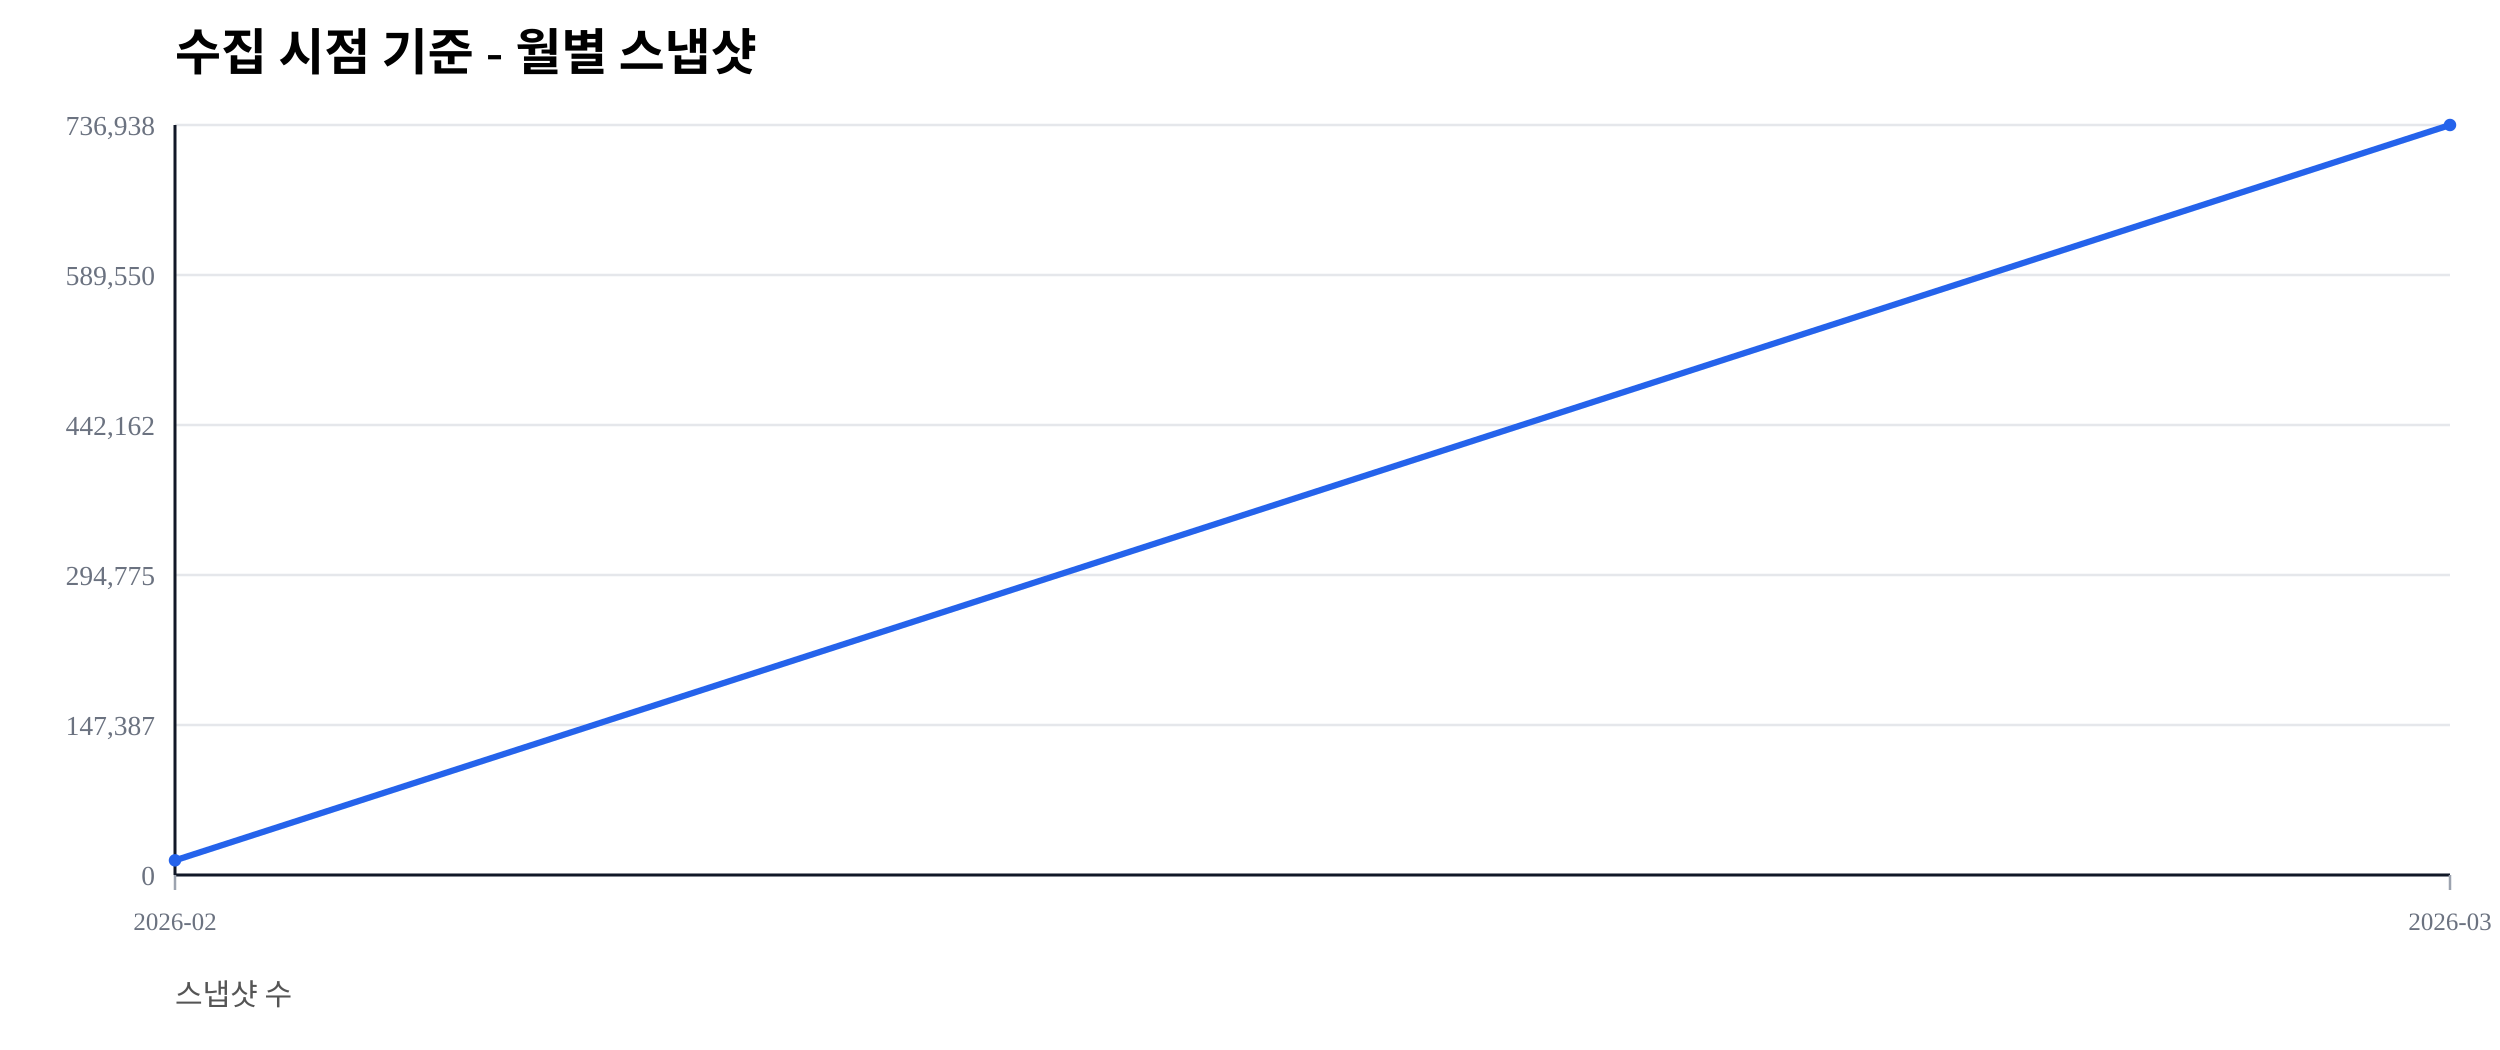
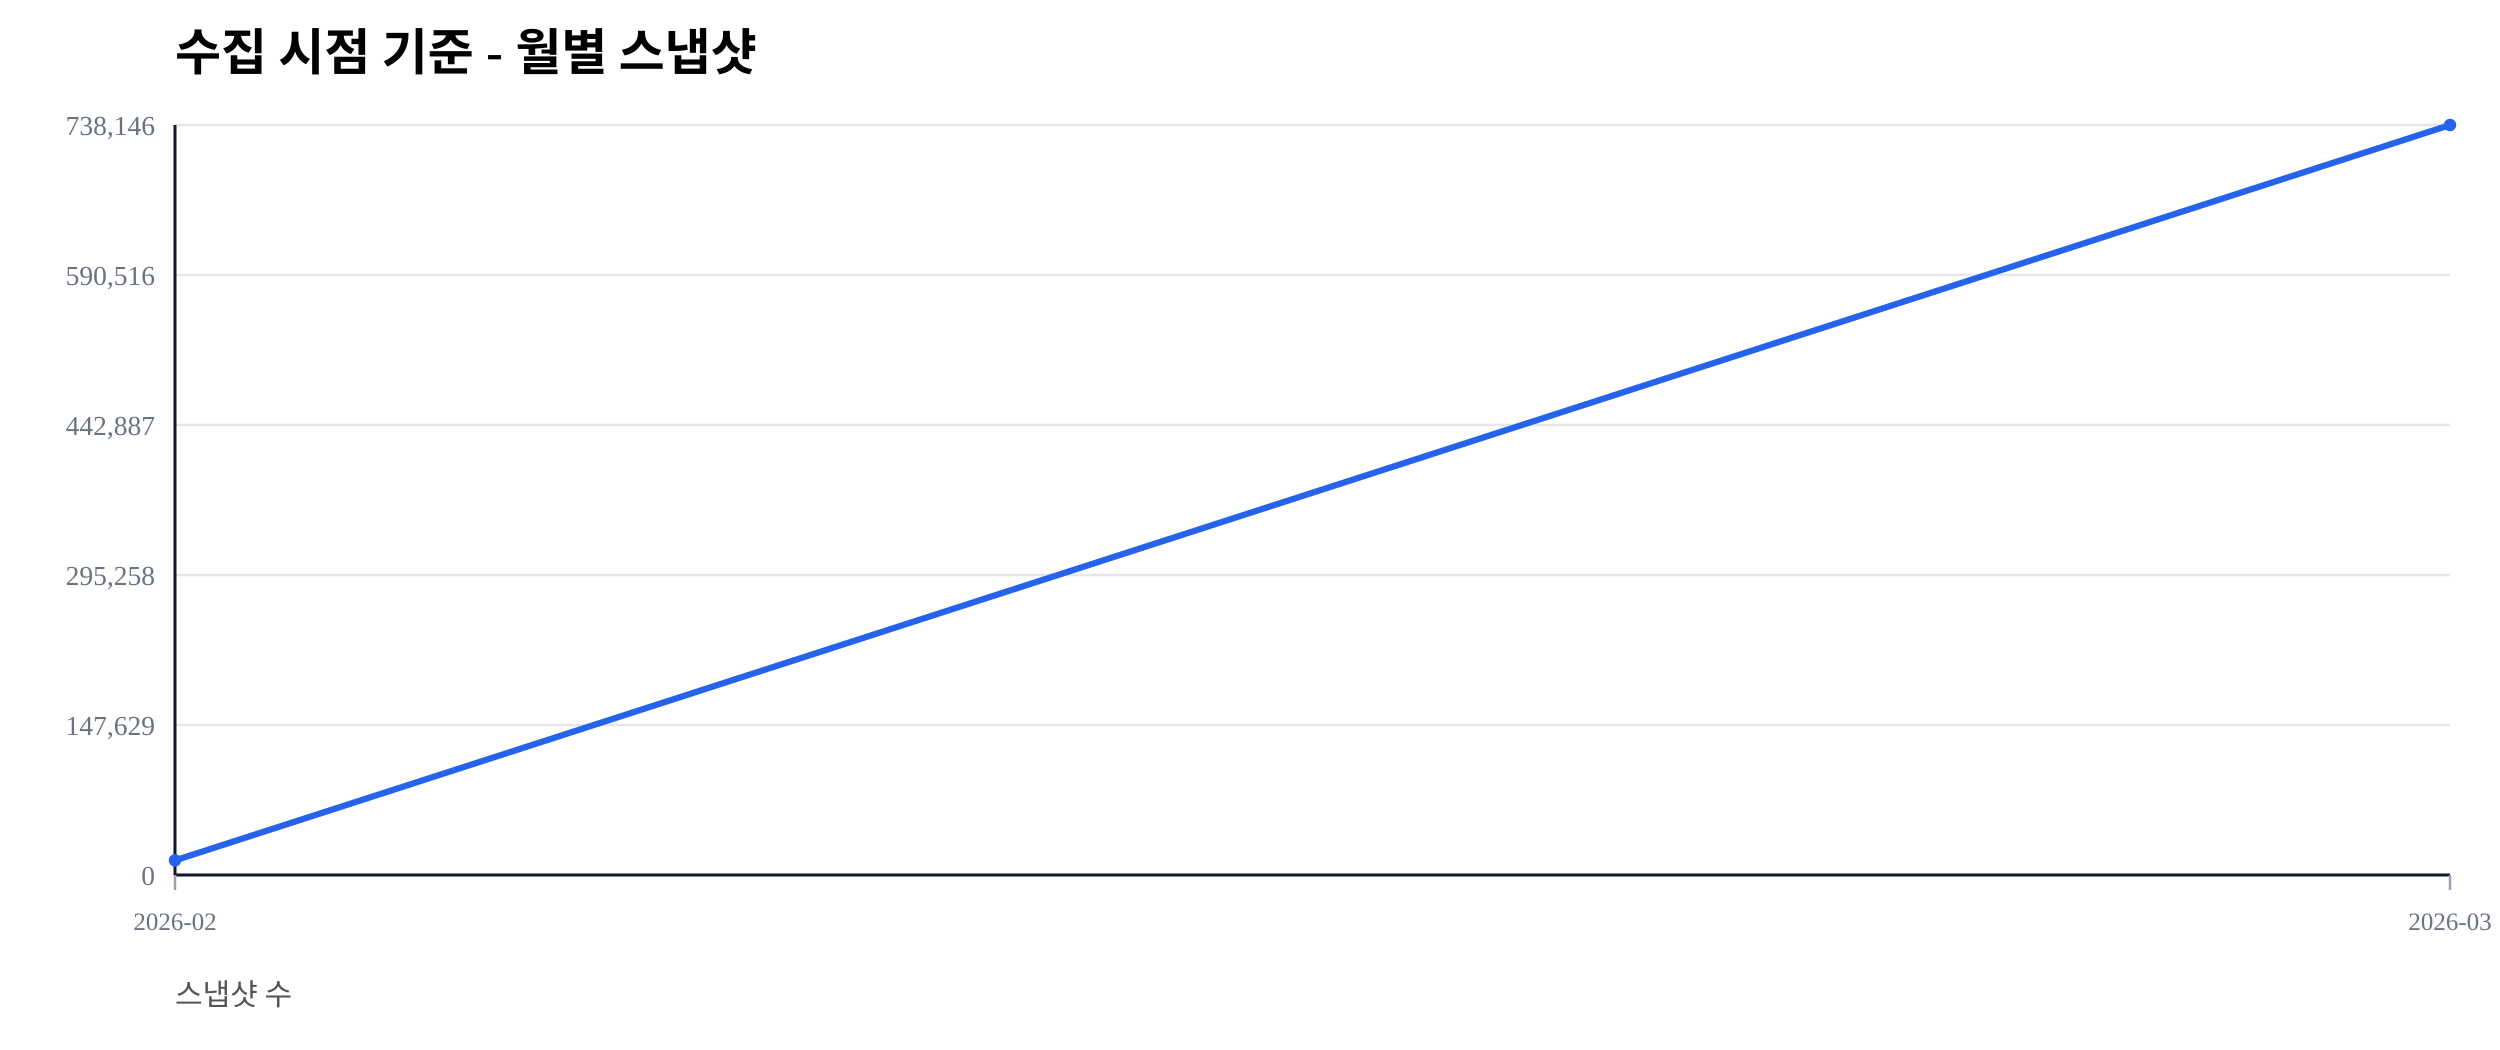
<svg xmlns="http://www.w3.org/2000/svg" width="1000" height="420" viewBox="0 0 1000 420">
  <rect width="100%" height="100%" fill="#ffffff" />
  <text x="70" y="28" font-size="20" font-weight="600">수집 시점 기준 - 월별 스냅샷</text>
  <text x="70" y="402" font-size="12" fill="#555">스냅샷 수</text>
  <line x1="70" y1="350.00" x2="980" y2="350.00" stroke="#e5e7eb" stroke-width="1" />
  <text x="62" y="354.00" font-size="11" fill="#6b7280" text-anchor="end">0</text>
  <line x1="70" y1="290.00" x2="980" y2="290.00" stroke="#e5e7eb" stroke-width="1" />
-   <text x="62" y="294.00" font-size="11" fill="#6b7280" text-anchor="end">147,387</text>
+   <text x="62" y="294.00" font-size="11" fill="#6b7280" text-anchor="end">147,629</text>
  <line x1="70" y1="230.00" x2="980" y2="230.00" stroke="#e5e7eb" stroke-width="1" />
-   <text x="62" y="234.00" font-size="11" fill="#6b7280" text-anchor="end">294,775</text>
+   <text x="62" y="234.00" font-size="11" fill="#6b7280" text-anchor="end">295,258</text>
  <line x1="70" y1="170.00" x2="980" y2="170.00" stroke="#e5e7eb" stroke-width="1" />
-   <text x="62" y="174.00" font-size="11" fill="#6b7280" text-anchor="end">442,162</text>
+   <text x="62" y="174.00" font-size="11" fill="#6b7280" text-anchor="end">442,887</text>
  <line x1="70" y1="110.00" x2="980" y2="110.00" stroke="#e5e7eb" stroke-width="1" />
-   <text x="62" y="114.00" font-size="11" fill="#6b7280" text-anchor="end">589,550</text>
+   <text x="62" y="114.00" font-size="11" fill="#6b7280" text-anchor="end">590,516</text>
  <line x1="70" y1="50.00" x2="980" y2="50.00" stroke="#e5e7eb" stroke-width="1" />
-   <text x="62" y="54.00" font-size="11" fill="#6b7280" text-anchor="end">736,938</text>
+   <text x="62" y="54.00" font-size="11" fill="#6b7280" text-anchor="end">738,146</text>
  <line x1="70" y1="350" x2="980" y2="350" stroke="#111827" stroke-width="1.2" />
  <line x1="70" y1="50" x2="70" y2="350" stroke="#111827" stroke-width="1.2" />
  <line x1="70.00" y1="350" x2="70.00" y2="356" stroke="#9ca3af" stroke-width="1" />
  <text x="70.00" y="372" font-size="10" fill="#6b7280" text-anchor="middle">2026-02</text>
  <line x1="980.00" y1="350" x2="980.00" y2="356" stroke="#9ca3af" stroke-width="1" />
  <text x="980.00" y="372" font-size="10" fill="#6b7280" text-anchor="middle">2026-03</text>
-   <polyline fill="none" stroke="#2563eb" stroke-width="2.5" points="70.00,344.14 980.00,50.00" />
-   <circle cx="70.00" cy="344.14" r="2.5" fill="#2563eb" />
+   <polyline fill="none" stroke="#2563eb" stroke-width="2.5" points="70.00,344.15 980.00,50.00" />
+   <circle cx="70.00" cy="344.15" r="2.5" fill="#2563eb" />
  <circle cx="980.00" cy="50.00" r="2.5" fill="#2563eb" />
</svg>
